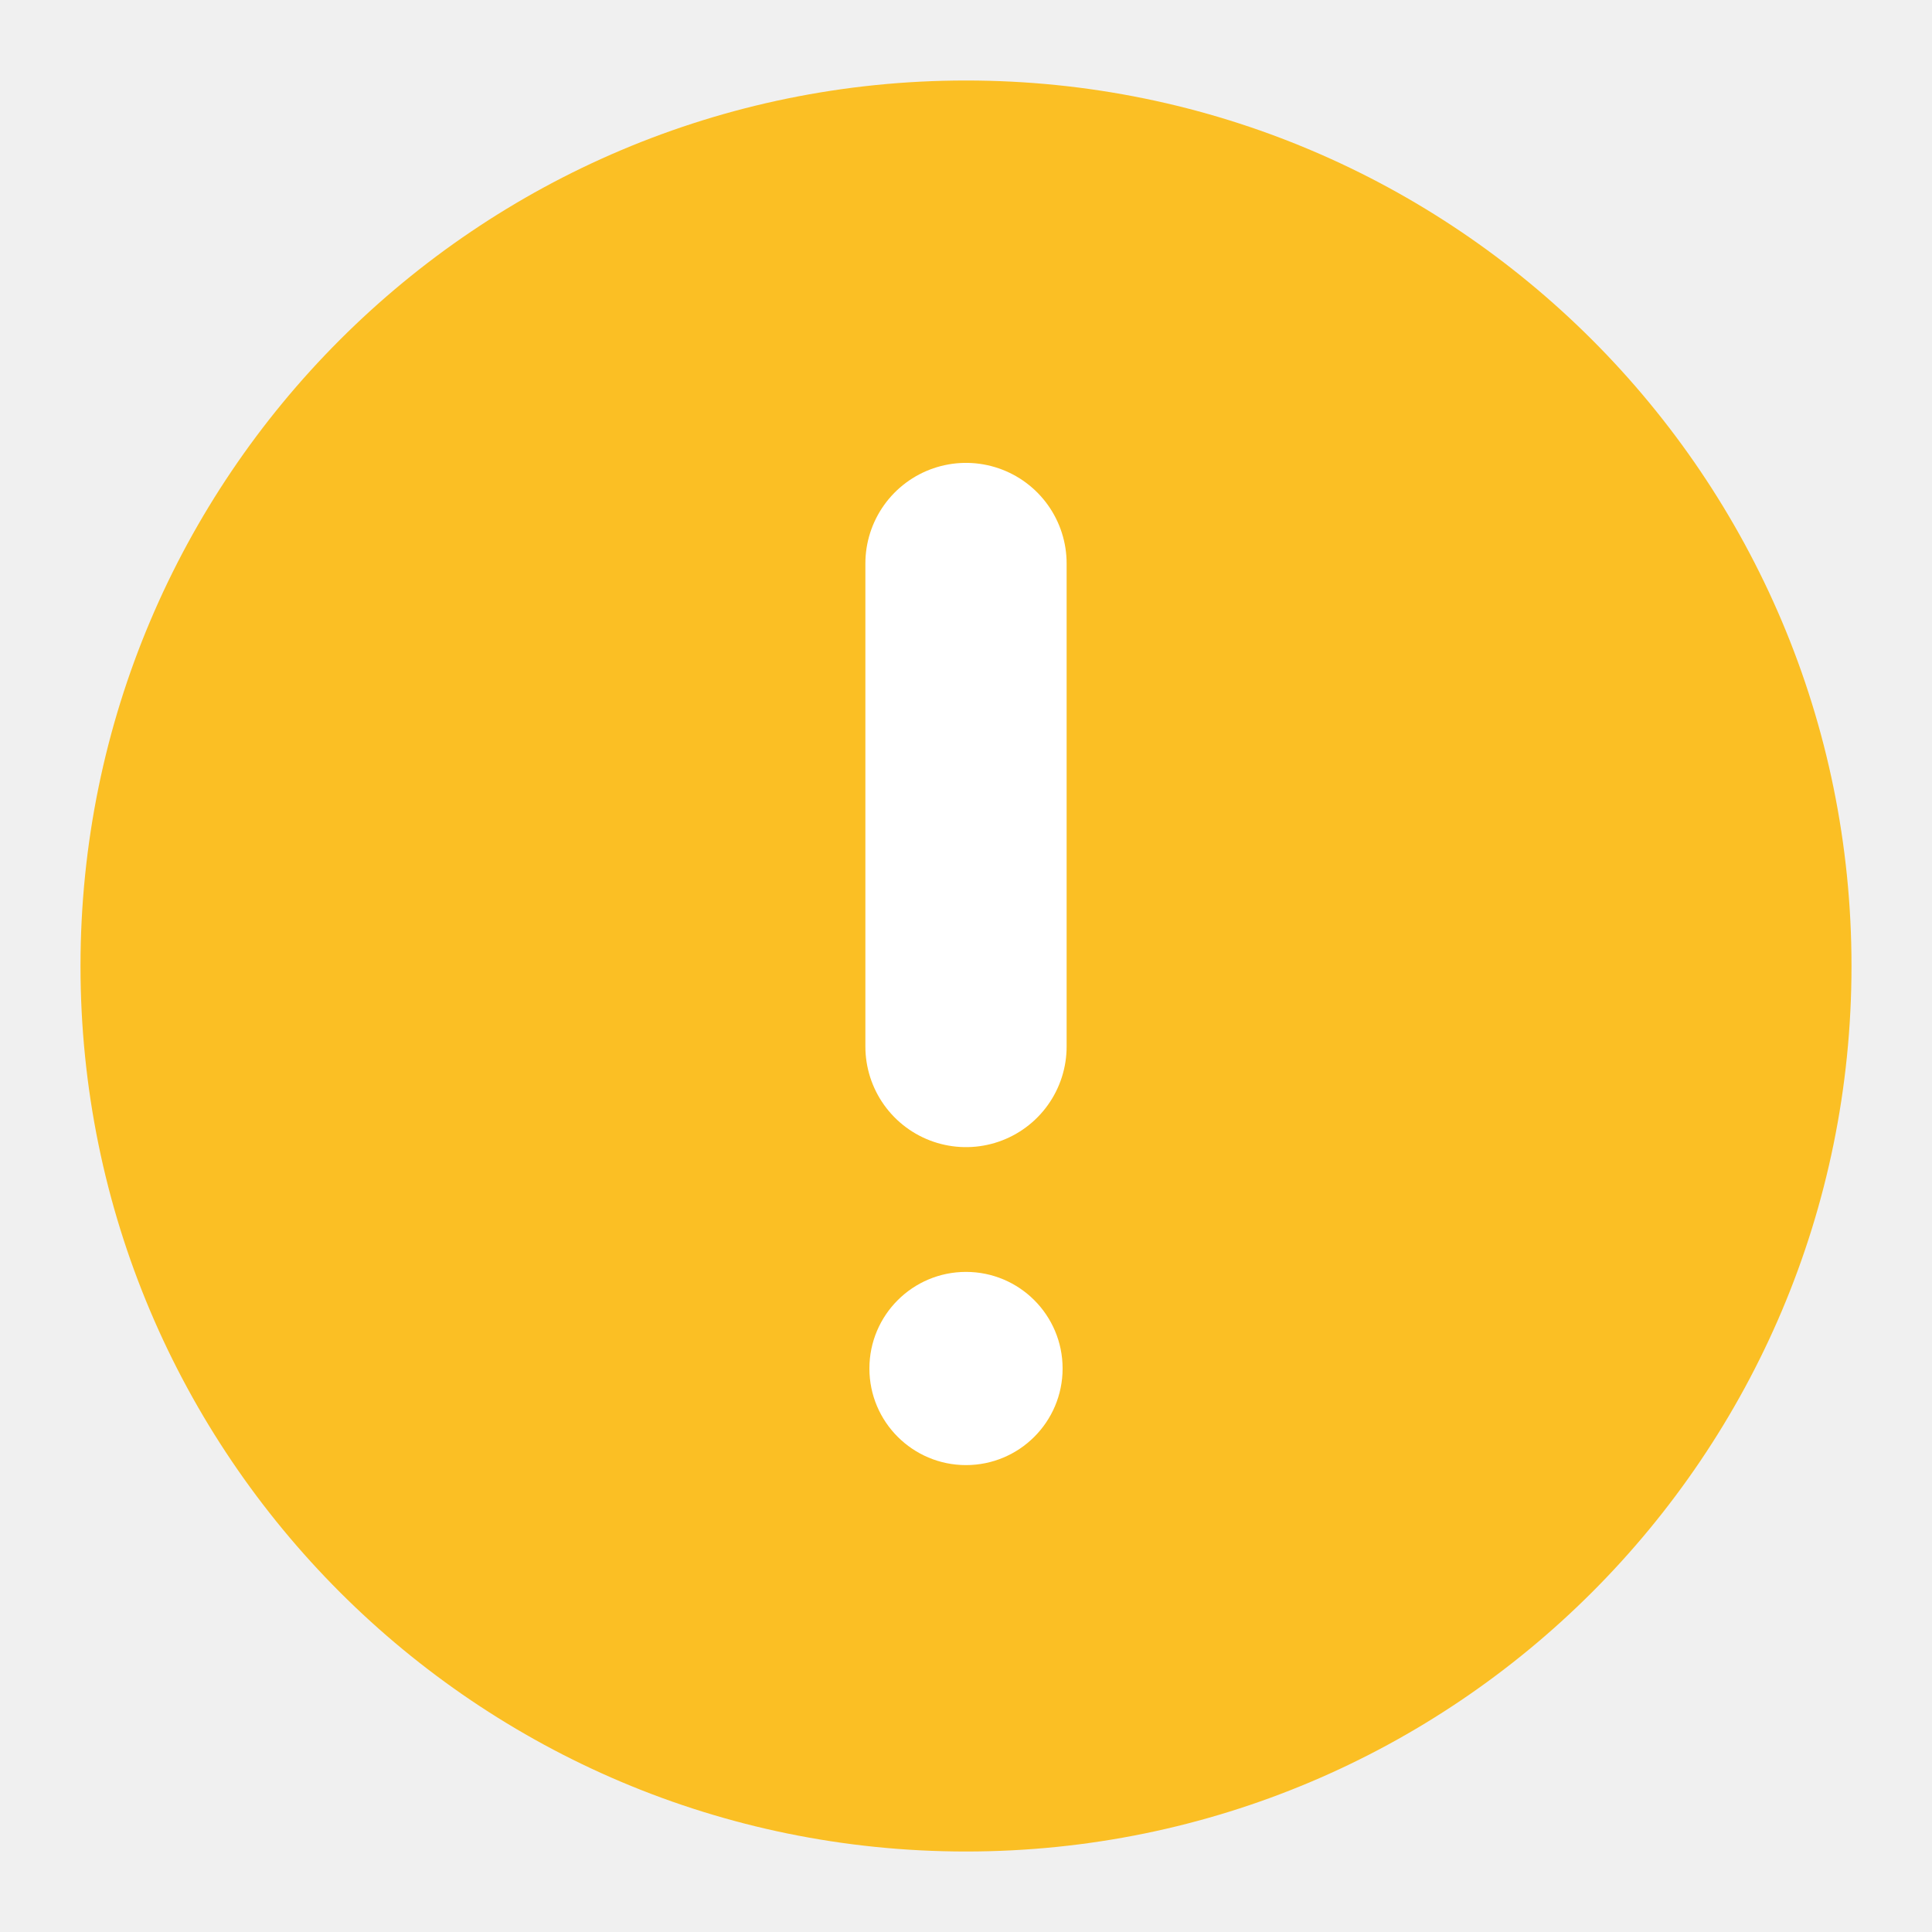
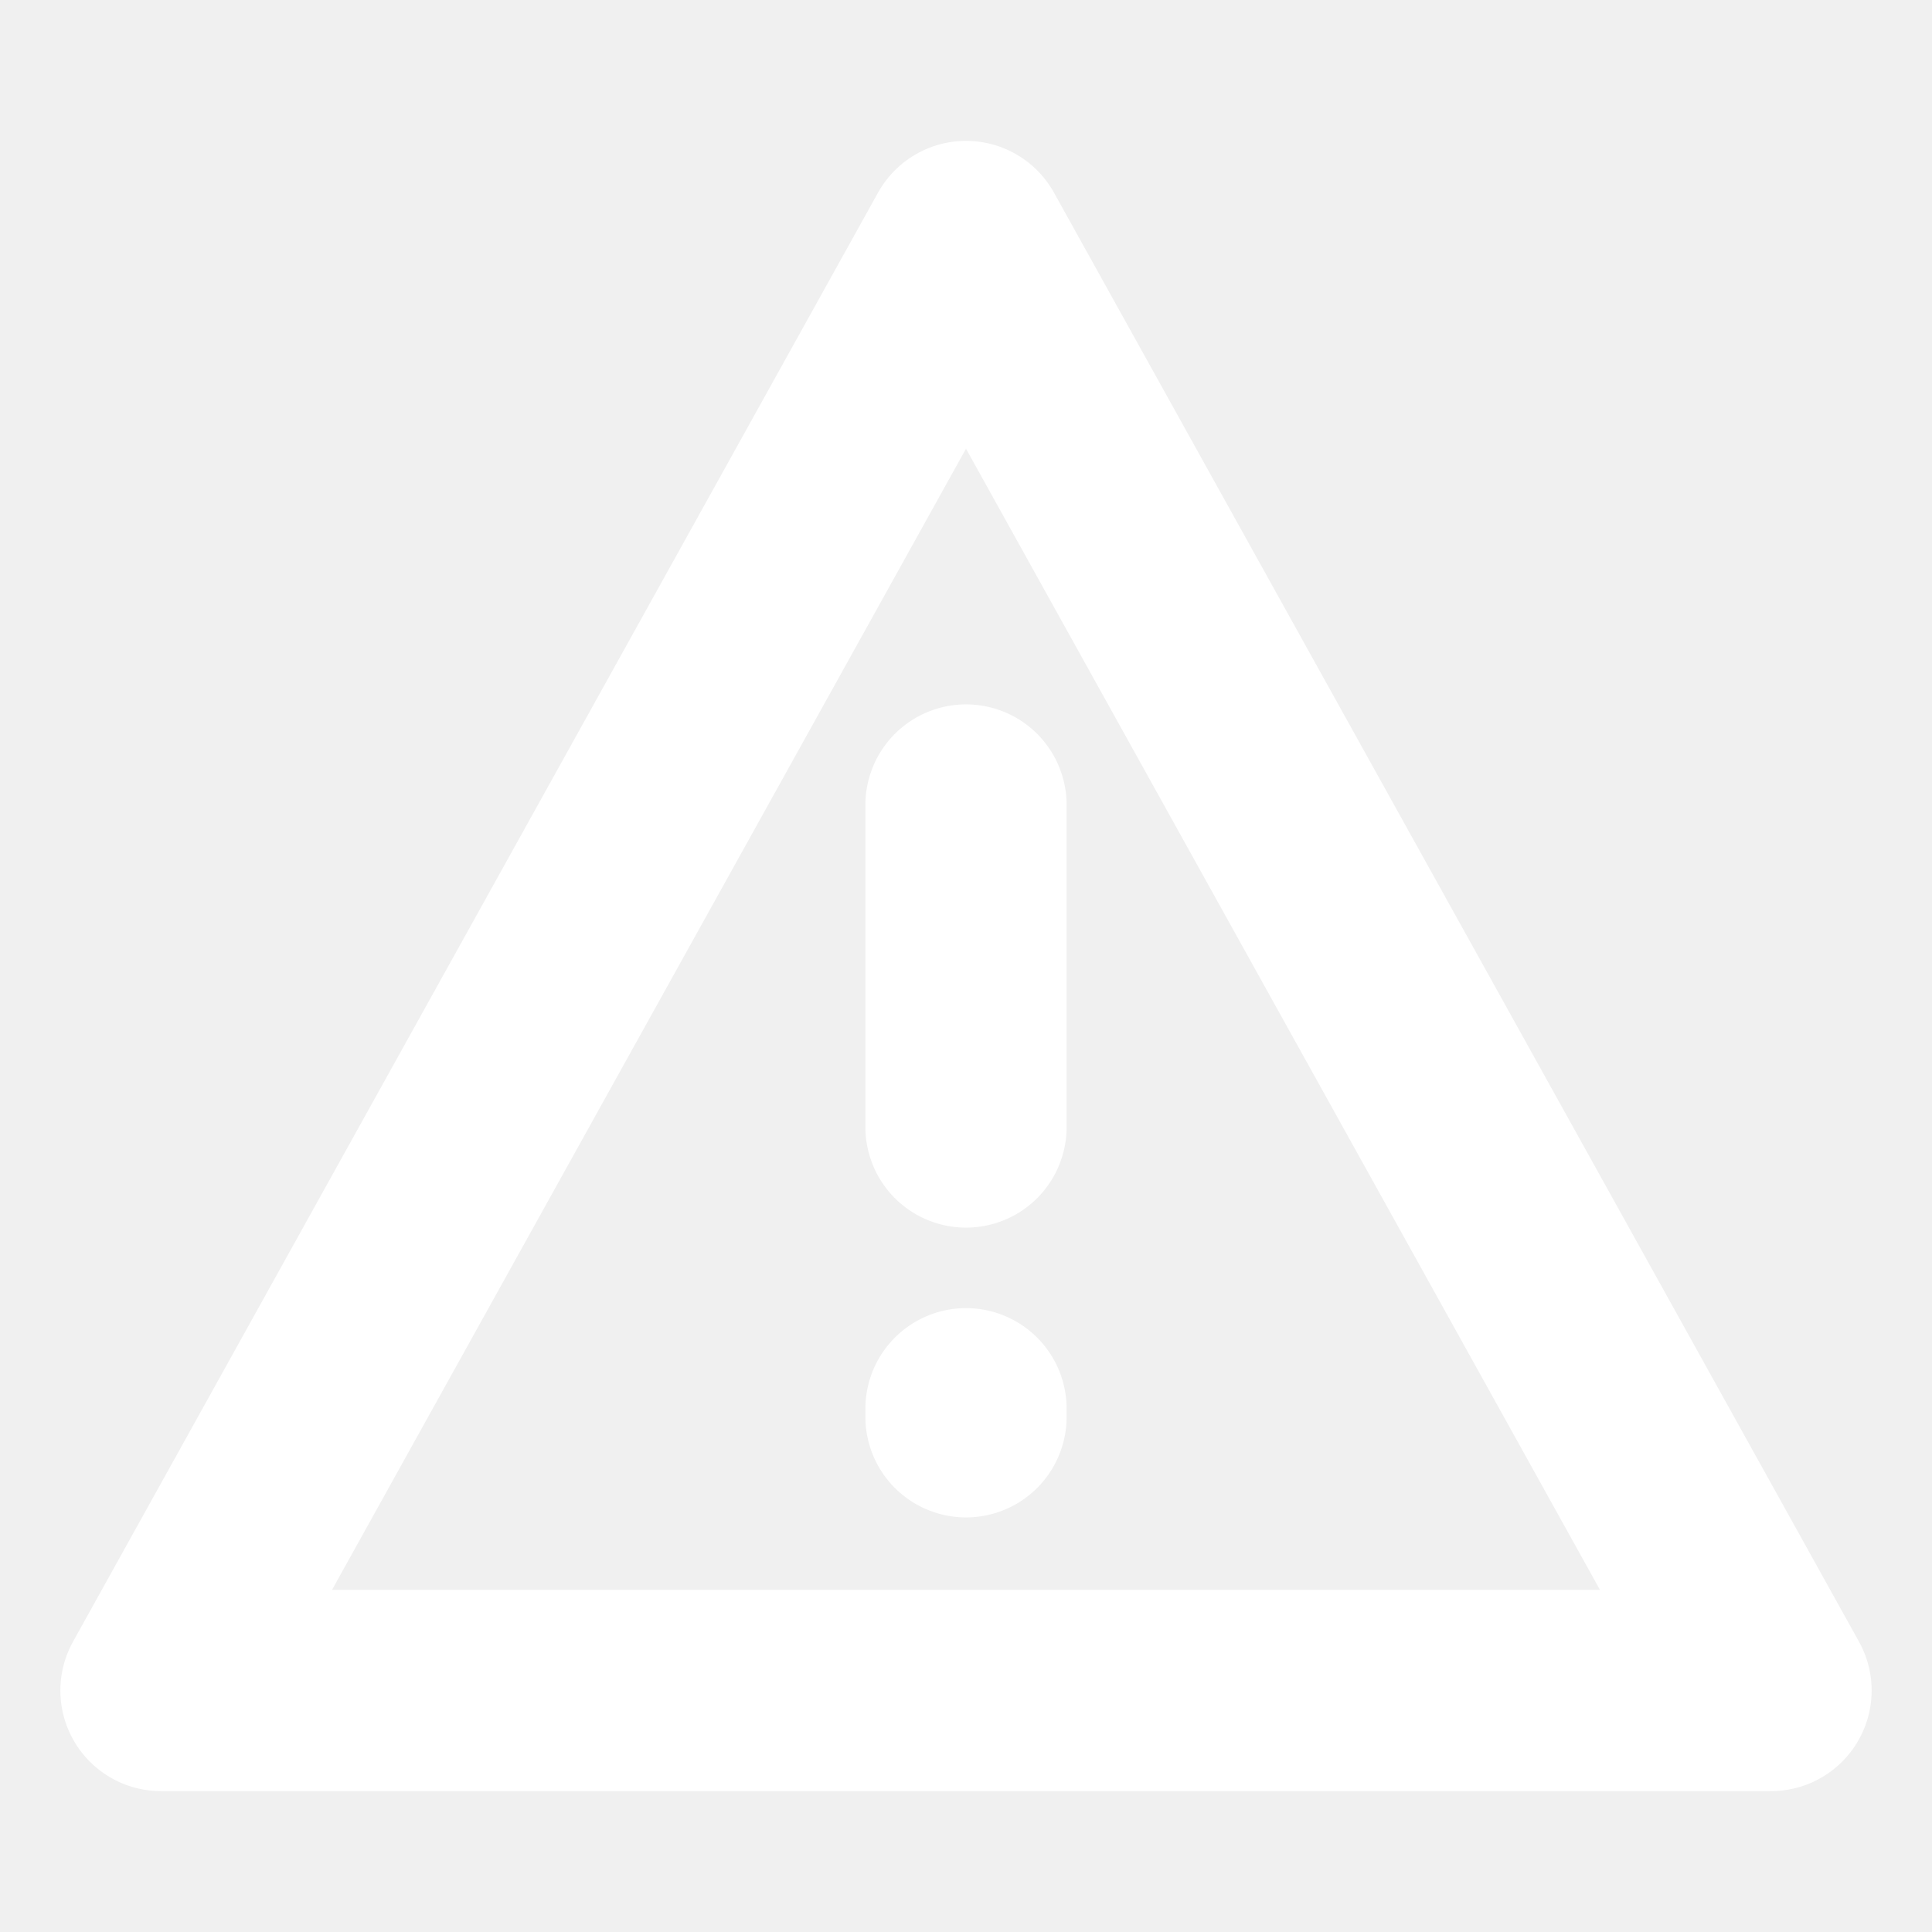
- <svg xmlns="http://www.w3.org/2000/svg" viewBox="0 0 24 24">
-   <circle cx="12" cy="12" r="11" fill="#FBBF24" />
-   <line x1="12" y1="7" x2="12" y2="13" stroke="white" stroke-width="2.5" stroke-linecap="round" />
-   <circle cx="12" cy="17" r="1.2" fill="white" />
+ <svg xmlns="http://www.w3.org/2000/svg" viewBox="0 0 24 24" fill="none" stroke="#FFFFFF" stroke-width="2.5" stroke-linecap="round" stroke-linejoin="round">
+   <path d="M12 3L2 21h20L12 3z" />
+   <path d="M12 10v4M12 17.5v.1" />
</svg>
